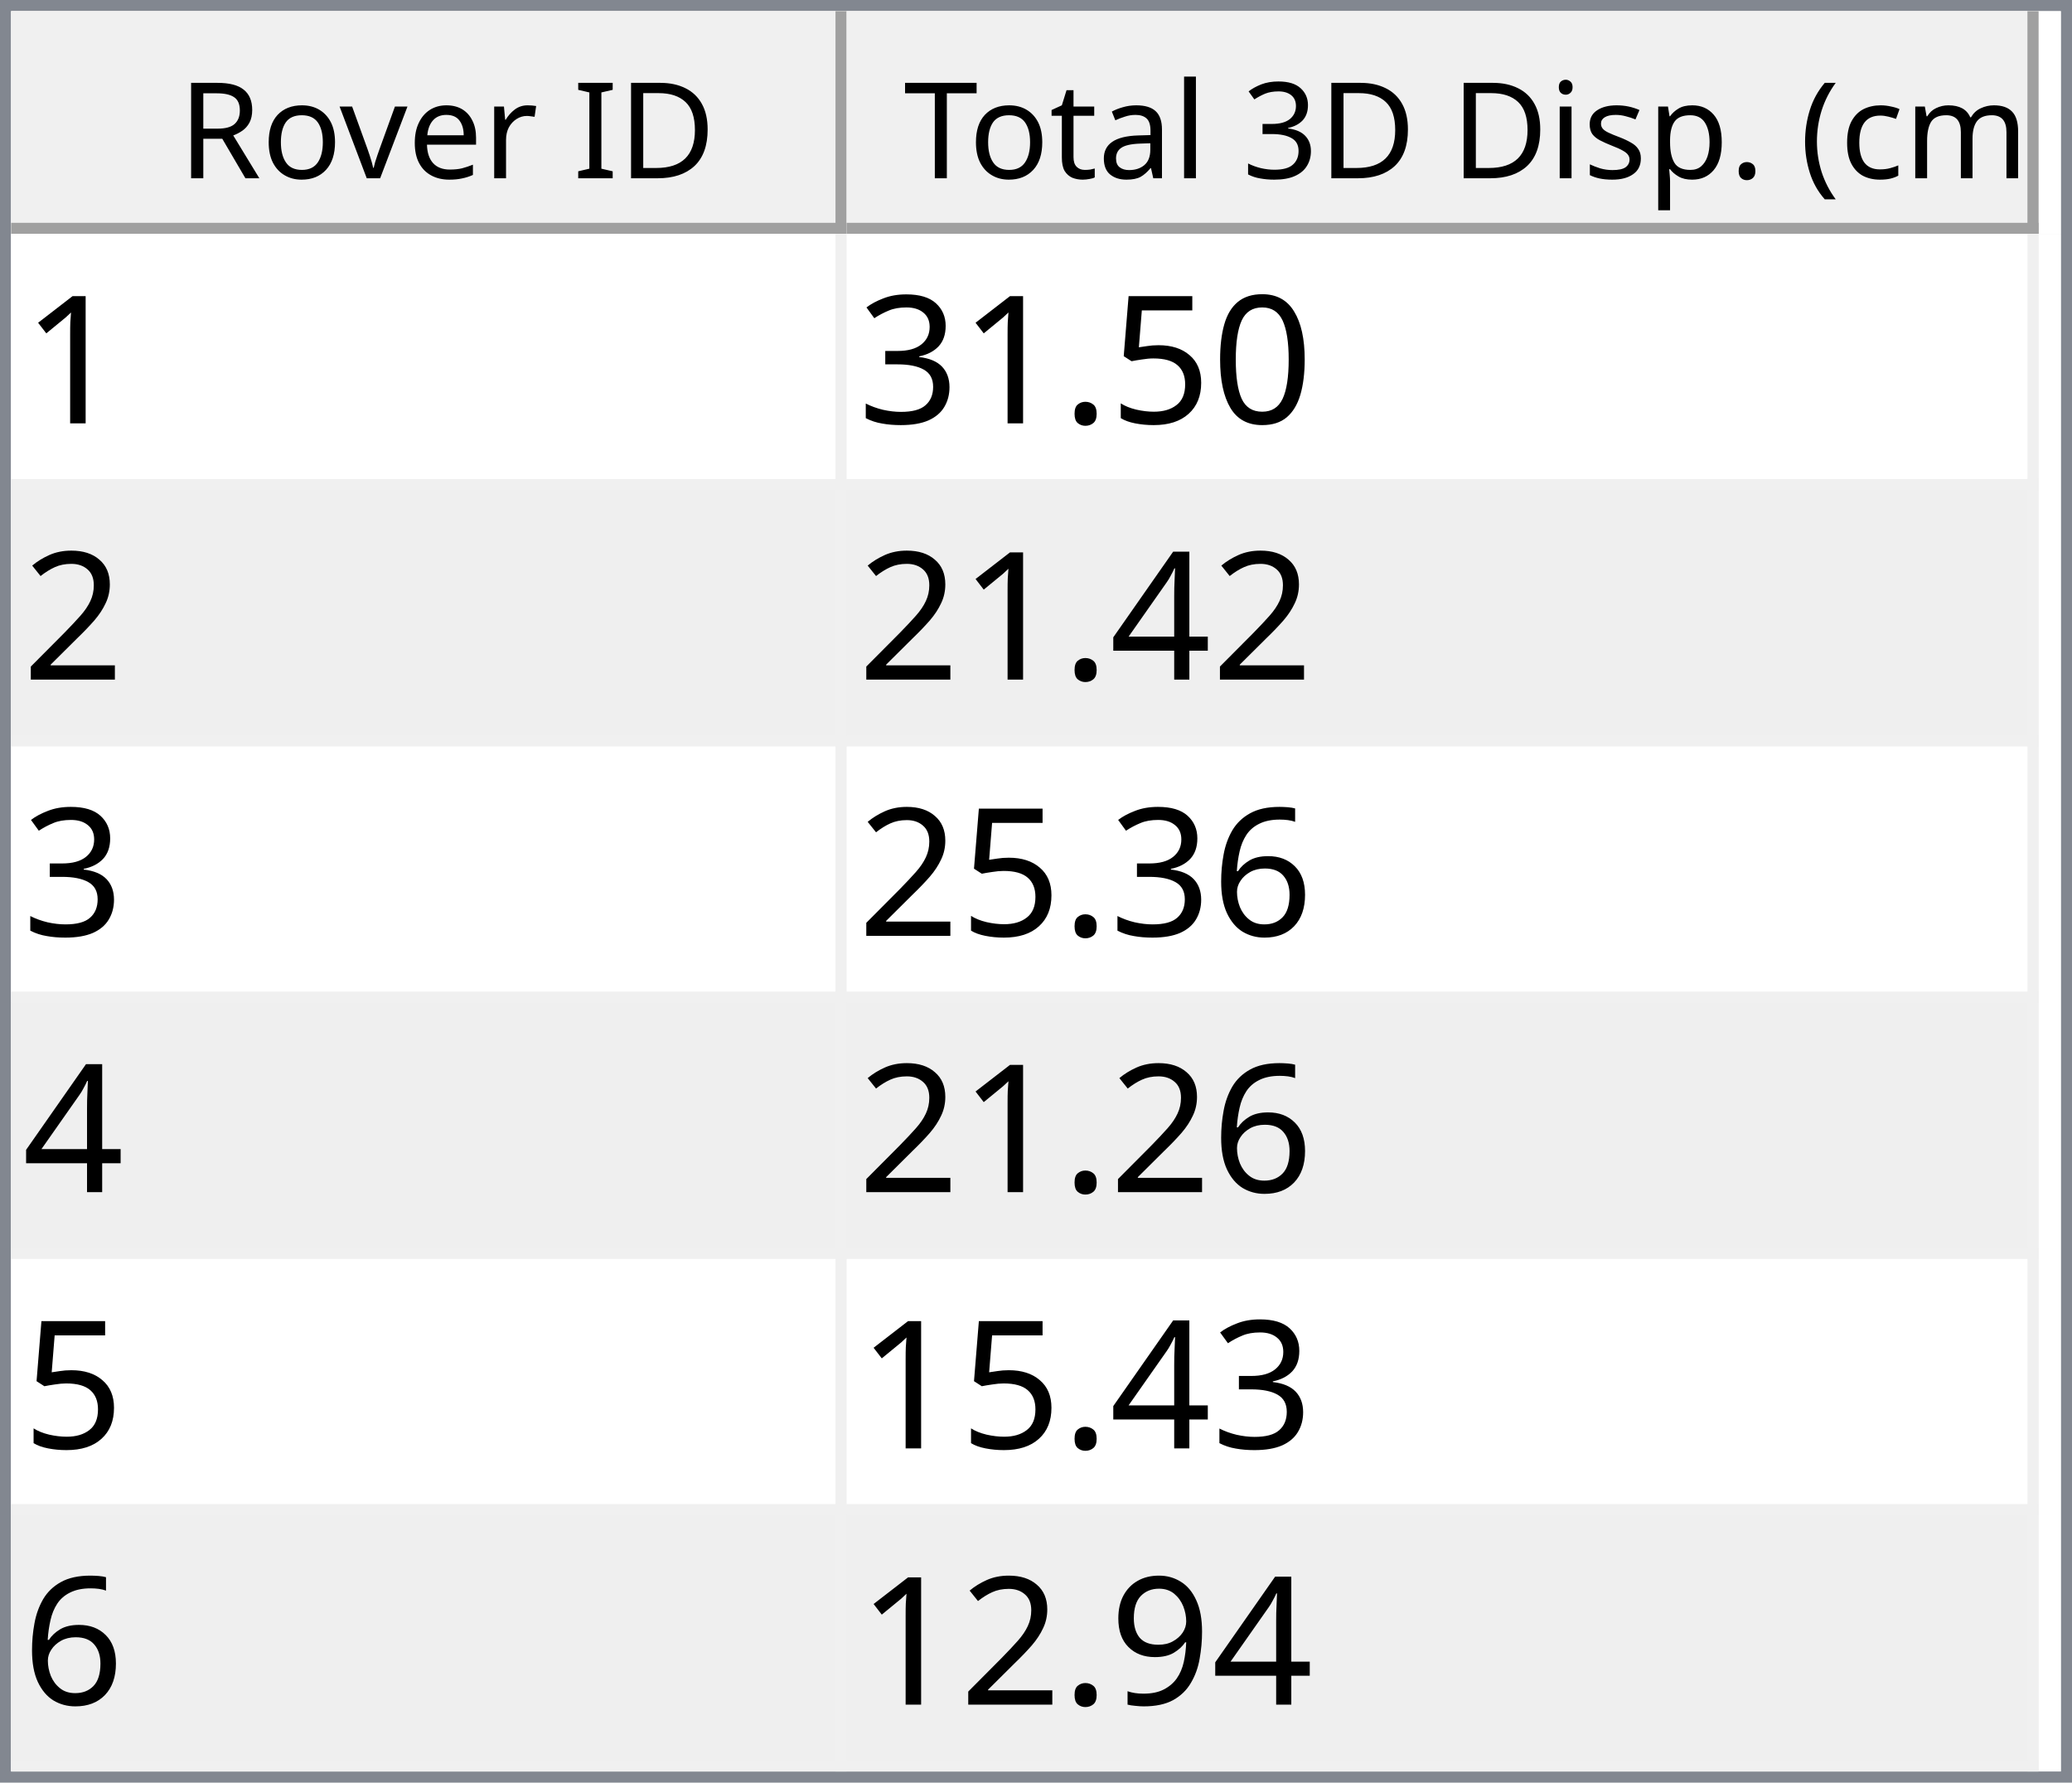
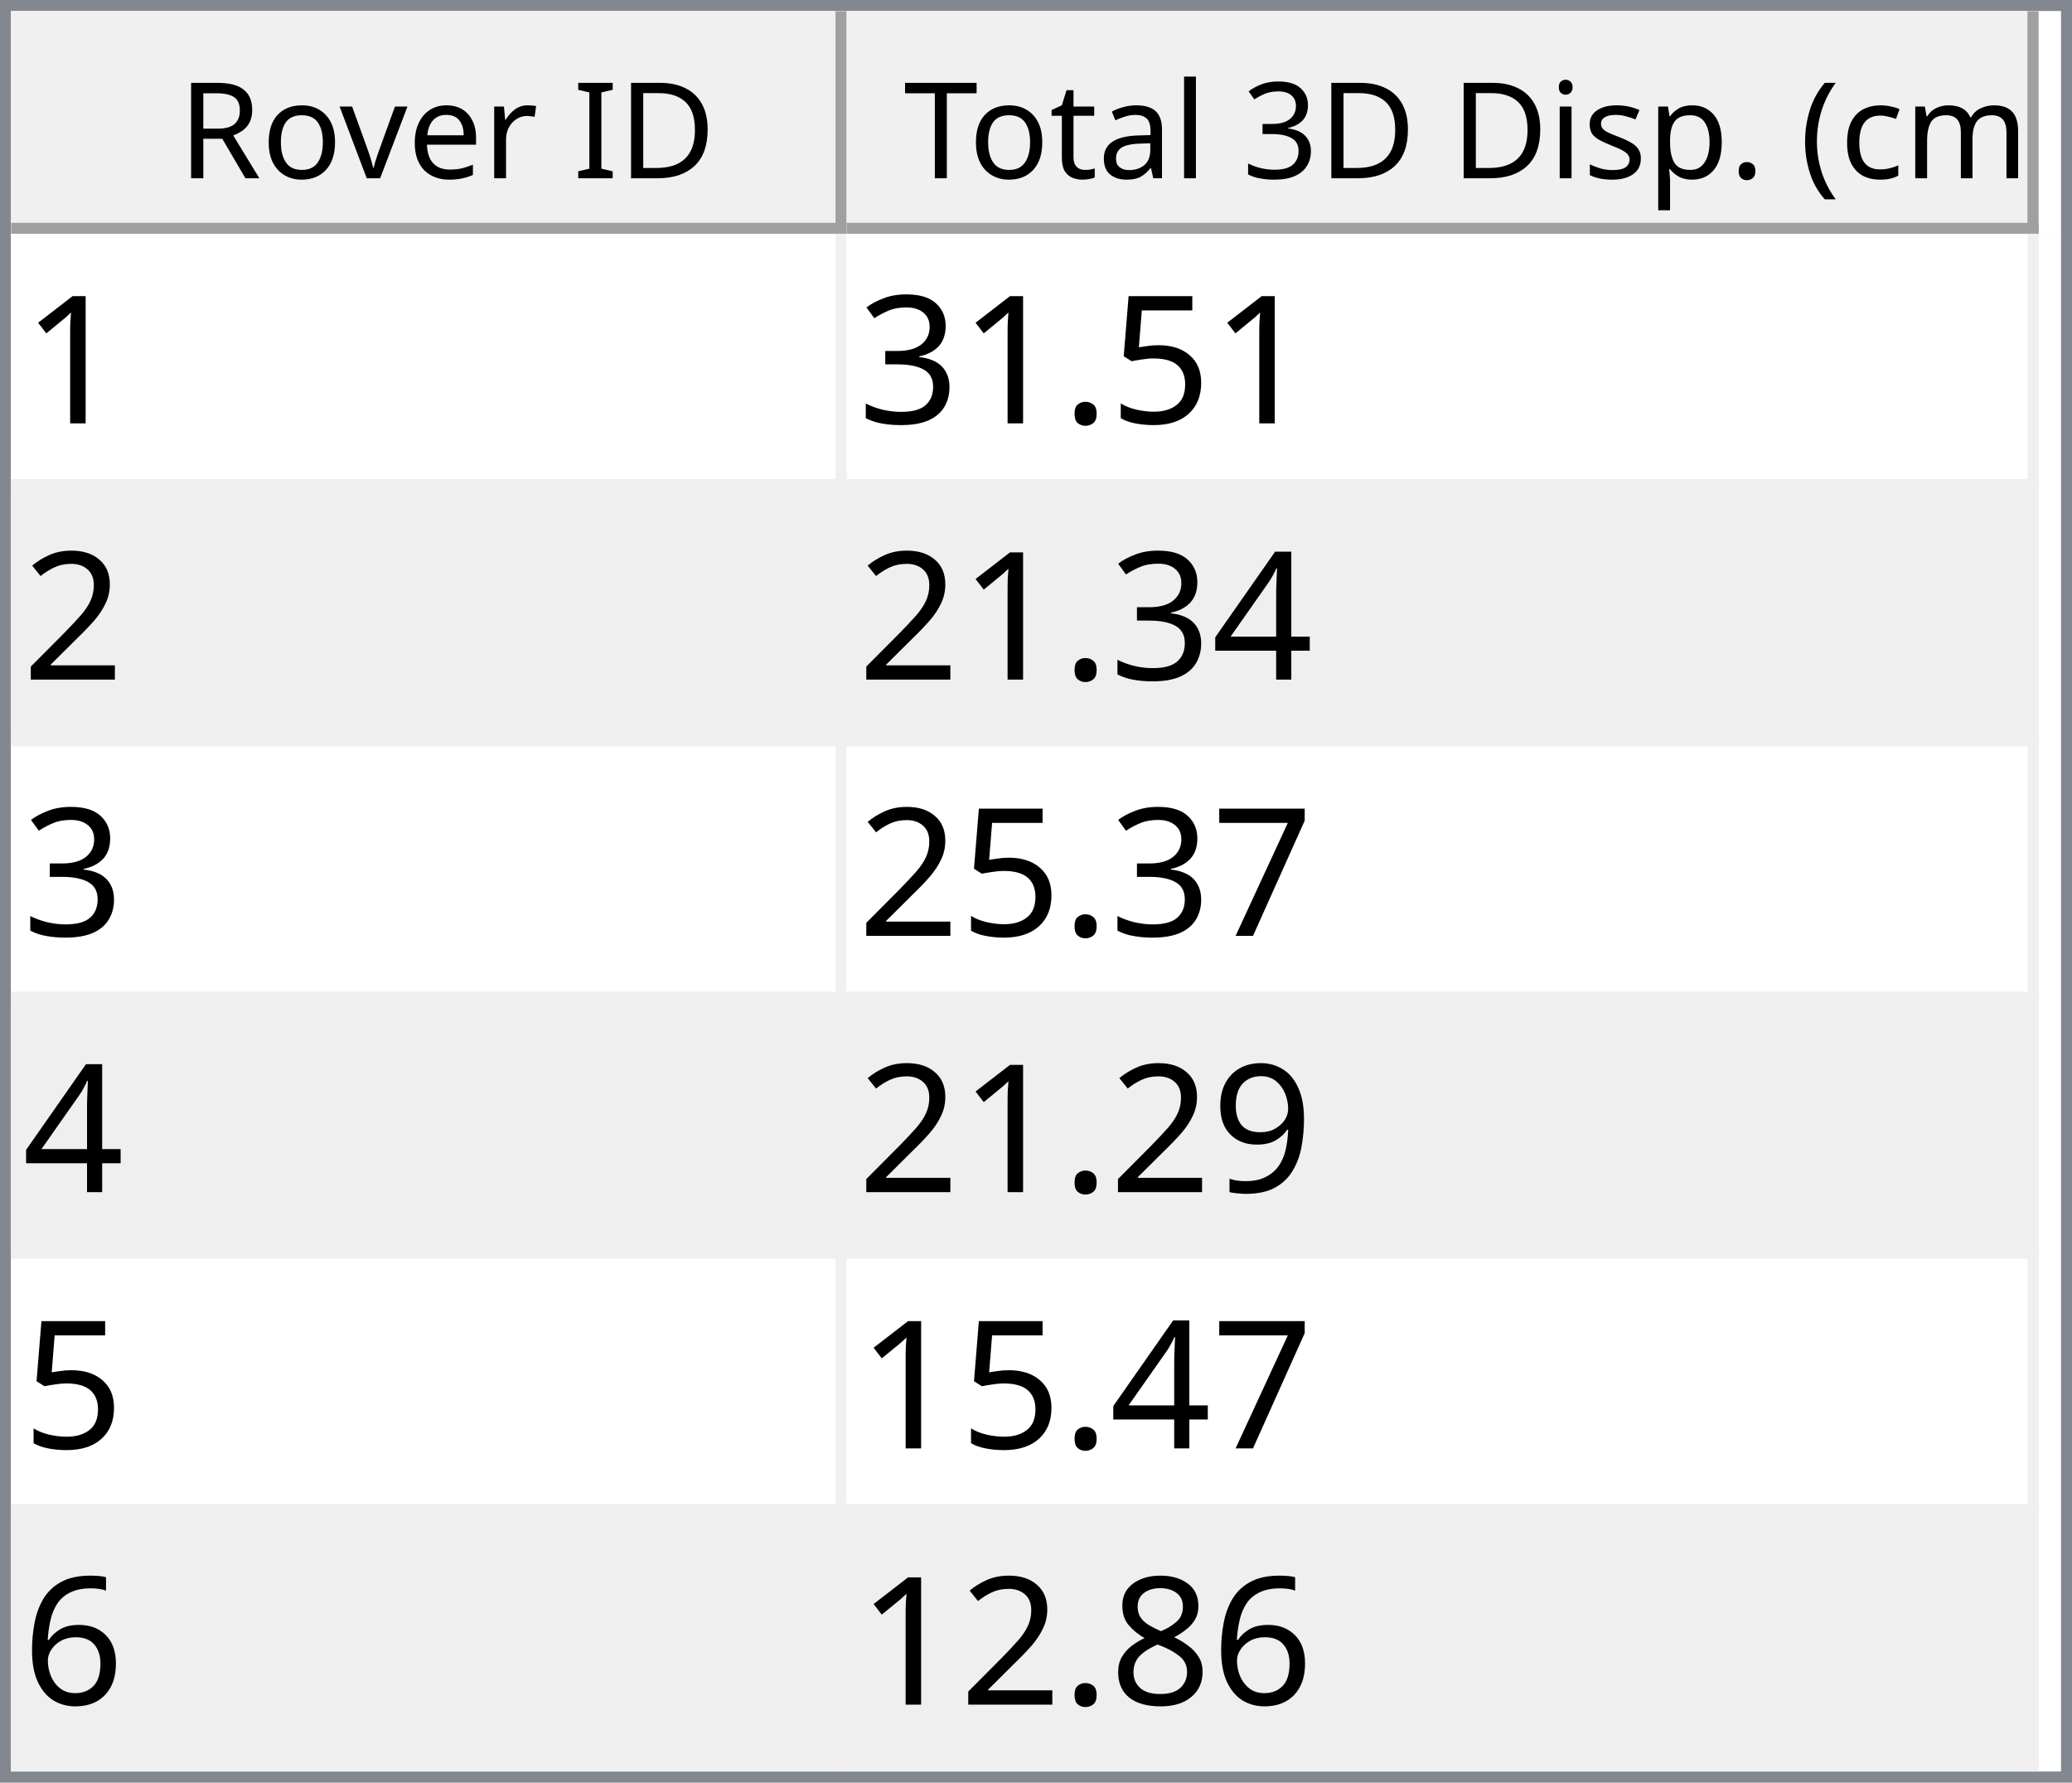
<svg xmlns="http://www.w3.org/2000/svg" style="fill-opacity:1; color-rendering:auto; color-interpolation:auto; text-rendering:auto; stroke:black; stroke-linecap:square; stroke-miterlimit:10; shape-rendering:auto; stroke-opacity:1; fill:black; stroke-dasharray:none; font-weight:normal; stroke-width:1; font-family:'Dialog'; font-style:normal; stroke-linejoin:miter; font-size:12px; stroke-dashoffset:0; image-rendering:auto;" width="186" height="160">
  <defs id="genericDefs" />
  <g>
    <defs id="defs1">
      <clipPath clipPathUnits="userSpaceOnUse" id="clipPath1">
        <path d="M0 0 L186 0 L186 160 L0 160 L0 0 Z" />
      </clipPath>
      <clipPath clipPathUnits="userSpaceOnUse" id="clipPath2">
        <path d="M0 0 L0 160 L186 160 L186 0 Z" />
      </clipPath>
      <clipPath clipPathUnits="userSpaceOnUse" id="clipPath3">
        <path d="M0 0 L0 20 L184 20 L184 0 Z" />
      </clipPath>
      <clipPath clipPathUnits="userSpaceOnUse" id="clipPath4">
        <path d="M0 0 L0 20 L75 20 L75 0 Z" />
      </clipPath>
      <clipPath clipPathUnits="userSpaceOnUse" id="clipPath5">
        <path d="M1 1 L1 19 L74 19 L74 1 Z" />
      </clipPath>
      <clipPath clipPathUnits="userSpaceOnUse" id="clipPath6">
        <path d="M0 0 L0 18 L73 18 L73 0 Z" />
      </clipPath>
      <clipPath clipPathUnits="userSpaceOnUse" id="clipPath7">
        <path d="M-0.5 -0.5 L-0.5 19.5 L74.5 19.5 L74.5 -0.5 Z" />
      </clipPath>
      <clipPath clipPathUnits="userSpaceOnUse" id="clipPath8">
        <path d="M0 0 L0 20 L107 20 L107 0 Z" />
      </clipPath>
      <clipPath clipPathUnits="userSpaceOnUse" id="clipPath9">
        <path d="M1 1 L1 19 L106 19 L106 1 Z" />
      </clipPath>
      <clipPath clipPathUnits="userSpaceOnUse" id="clipPath10">
        <path d="M0 0 L0 18 L105 18 L105 0 Z" />
      </clipPath>
      <clipPath clipPathUnits="userSpaceOnUse" id="clipPath11">
        <path d="M-0.5 -0.5 L-0.5 19.5 L106.5 19.5 L106.5 -0.5 Z" />
      </clipPath>
      <clipPath clipPathUnits="userSpaceOnUse" id="clipPath12">
        <path d="M0 0 L0 138 L184 138 L184 0 Z" />
      </clipPath>
      <clipPath clipPathUnits="userSpaceOnUse" id="clipPath13">
        <path d="M0 0 L0 138 L182 138 L182 0 Z" />
      </clipPath>
      <clipPath clipPathUnits="userSpaceOnUse" id="clipPath14">
        <path d="M-0.5 -0.5 L-0.5 137.5 L181.5 137.5 L181.5 -0.5 Z" />
      </clipPath>
      <clipPath clipPathUnits="userSpaceOnUse" id="clipPath15">
        <path d="M0 0 L0 22 L74 22 L74 0 Z" />
      </clipPath>
      <clipPath clipPathUnits="userSpaceOnUse" id="clipPath16">
        <path d="M0 0 L0 22 L106 22 L106 0 Z" />
      </clipPath>
      <font horiz-adv-x="64.551" id="font1">
        <font-face ascent="107.91" descent="25.098" units-per-em="100" style="font-style:normal; font-family:Segoe UI; font-weight:normal;" />
        <missing-glyph horiz-adv-x="64.551" d="M8.109 0 L8.109 68.266 L56.453 68.266 L56.453 0 L8.109 0 ZM15.328 7.234 L49.219 7.234 L49.219 61.031 L15.328 61.031 L15.328 7.234 Z" />
        <glyph unicode="D" horiz-adv-x="70.117" d="M9.188 0 L9.188 70.016 L28.516 70.016 Q65.531 70.016 65.531 35.891 Q65.531 19.672 55.25 9.836 Q44.969 0 27.734 0 L9.188 0 ZM17.391 62.594 L17.391 7.422 L27.828 7.422 Q41.609 7.422 49.273 14.797 Q56.938 22.172 56.938 35.688 Q56.938 62.594 28.328 62.594 L17.391 62.594 Z" />
        <glyph unicode="I" horiz-adv-x="26.611" d="M17.391 0 L9.188 0 L9.188 70.016 L17.391 70.016 L17.391 0 Z" />
        <glyph unicode=" " horiz-adv-x="27.393" d="" />
        <glyph unicode="r" horiz-adv-x="34.766" d="M34.188 41.891 Q32.078 43.5 28.125 43.5 Q23 43.5 19.555 38.672 Q16.109 33.844 16.109 25.484 L16.109 0 L8.109 0 L8.109 50 L16.109 50 L16.109 39.703 L16.312 39.703 Q18.016 44.969 21.531 47.922 Q25.047 50.875 29.391 50.875 Q32.516 50.875 34.188 50.203 L34.188 41.891 Z" />
        <glyph unicode="e" horiz-adv-x="52.295" d="M48.297 23 L12.984 23 Q13.188 14.656 17.484 10.109 Q21.781 5.562 29.297 5.562 Q37.75 5.562 44.828 11.141 L44.828 3.609 Q38.234 -1.172 27.391 -1.172 Q16.797 -1.172 10.742 5.641 Q4.688 12.453 4.688 24.812 Q4.688 36.469 11.305 43.82 Q17.922 51.172 27.734 51.172 Q37.547 51.172 42.922 44.828 Q48.297 38.484 48.297 27.203 L48.297 23 ZM40.094 29.781 Q40.047 36.719 36.75 40.578 Q33.453 44.438 27.594 44.438 Q21.922 44.438 17.969 40.383 Q14.016 36.328 13.094 29.781 L40.094 29.781 Z" />
        <glyph unicode="v" horiz-adv-x="47.9" d="M47.406 50 L27.484 0 L19.625 0 L0.688 50 L9.469 50 L22.172 13.672 Q23.578 9.672 23.922 6.688 L24.125 6.688 Q24.609 10.453 25.688 13.484 L38.969 50 L47.406 50 Z" />
        <glyph unicode="o" horiz-adv-x="58.594" d="M29 -1.172 Q17.922 -1.172 11.305 5.836 Q4.688 12.844 4.688 24.422 Q4.688 37.016 11.57 44.094 Q18.453 51.172 30.172 51.172 Q41.359 51.172 47.633 44.289 Q53.906 37.406 53.906 25.203 Q53.906 13.234 47.141 6.031 Q40.375 -1.172 29 -1.172 ZM29.594 44.438 Q21.875 44.438 17.383 39.188 Q12.891 33.938 12.891 24.703 Q12.891 15.828 17.43 10.695 Q21.969 5.562 29.594 5.562 Q37.359 5.562 41.531 10.594 Q45.703 15.625 45.703 24.906 Q45.703 34.281 41.531 39.359 Q37.359 44.438 29.594 44.438 Z" />
        <glyph unicode="R" horiz-adv-x="59.814" d="M59.375 0 L49.609 0 L37.891 19.625 Q36.281 22.359 34.766 24.289 Q33.25 26.219 31.664 27.438 Q30.078 28.656 28.25 29.219 Q26.422 29.781 24.125 29.781 L17.391 29.781 L17.391 0 L9.188 0 L9.188 70.016 L30.078 70.016 Q34.672 70.016 38.555 68.867 Q42.438 67.719 45.289 65.375 Q48.141 63.031 49.758 59.547 Q51.375 56.062 51.375 51.375 Q51.375 47.703 50.273 44.656 Q49.172 41.609 47.148 39.211 Q45.125 36.812 42.266 35.133 Q39.406 33.453 35.844 32.516 L35.844 32.328 Q37.594 31.547 38.891 30.547 Q40.188 29.547 41.359 28.18 Q42.531 26.812 43.68 25.078 Q44.828 23.344 46.234 21.047 L59.375 0 ZM17.391 62.594 L17.391 37.203 L28.516 37.203 Q31.594 37.203 34.203 38.133 Q36.812 39.062 38.719 40.797 Q40.625 42.531 41.703 45.047 Q42.781 47.562 42.781 50.688 Q42.781 56.297 39.141 59.445 Q35.5 62.594 28.609 62.594 L17.391 62.594 Z" />
        <glyph unicode=")" horiz-adv-x="30.176" d="M8.297 -15.922 L1.172 -15.922 Q16.406 2.344 16.406 26.812 Q16.406 51.469 1.078 70.016 L8.297 70.016 Q23.531 52.156 23.531 26.703 Q23.531 1.375 8.297 -15.922 Z" />
        <glyph unicode="m" horiz-adv-x="86.133" d="M79.109 0 L71.094 0 L71.094 28.719 Q71.094 37.016 68.531 40.727 Q65.969 44.438 59.906 44.438 Q54.781 44.438 51.195 39.75 Q47.609 35.062 47.609 28.516 L47.609 0 L39.594 0 L39.594 29.688 Q39.594 44.438 28.219 44.438 Q22.953 44.438 19.531 40.016 Q16.109 35.594 16.109 28.516 L16.109 0 L8.109 0 L8.109 50 L16.109 50 L16.109 42.094 L16.312 42.094 Q21.625 51.172 31.844 51.172 Q36.969 51.172 40.773 48.312 Q44.578 45.453 46 40.828 Q51.562 51.172 62.594 51.172 Q79.109 51.172 79.109 30.812 L79.109 0 Z" />
        <glyph unicode="c" horiz-adv-x="46.191" d="M42.188 2.297 Q36.422 -1.172 28.516 -1.172 Q17.828 -1.172 11.258 5.789 Q4.688 12.75 4.688 23.828 Q4.688 36.188 11.766 43.68 Q18.844 51.172 30.672 51.172 Q37.25 51.172 42.281 48.734 L42.281 40.531 Q36.719 44.438 30.375 44.438 Q22.703 44.438 17.797 38.945 Q12.891 33.453 12.891 24.516 Q12.891 15.719 17.508 10.641 Q22.125 5.562 29.891 5.562 Q36.422 5.562 42.188 9.906 L42.188 2.297 Z" />
        <glyph unicode="(" horiz-adv-x="30.176" d="M29.109 -15.922 L21.969 -15.922 Q6.844 1.375 6.844 26.703 Q6.844 52.156 21.969 70.016 L29.203 70.016 Q13.875 51.469 13.875 26.812 Q13.875 2.344 29.109 -15.922 Z" />
        <glyph unicode="." horiz-adv-x="21.68" d="M10.891 -1.078 Q8.641 -1.078 7.055 0.539 Q5.469 2.156 5.469 4.391 Q5.469 6.641 7.055 8.273 Q8.641 9.906 10.891 9.906 Q13.188 9.906 14.797 8.273 Q16.406 6.641 16.406 4.391 Q16.406 2.156 14.797 0.539 Q13.188 -1.078 10.891 -1.078 Z" />
        <glyph unicode="p" horiz-adv-x="58.789" d="M16.312 7.234 L16.109 7.234 L16.109 -23 L8.109 -23 L8.109 50 L16.109 50 L16.109 41.219 L16.312 41.219 Q22.219 51.172 33.594 51.172 Q43.266 51.172 48.688 44.461 Q54.109 37.75 54.109 26.469 Q54.109 13.922 48 6.375 Q41.891 -1.172 31.297 -1.172 Q21.578 -1.172 16.312 7.234 ZM16.109 27.391 L16.109 20.406 Q16.109 14.203 20.141 9.883 Q24.172 5.562 30.375 5.562 Q37.641 5.562 41.773 11.133 Q45.906 16.703 45.906 26.609 Q45.906 34.969 42.047 39.703 Q38.188 44.438 31.594 44.438 Q24.609 44.438 20.359 39.578 Q16.109 34.719 16.109 27.391 Z" />
        <glyph unicode="s" horiz-adv-x="42.432" d="M5.078 1.812 L5.078 10.406 Q11.625 5.562 19.484 5.562 Q30.031 5.562 30.031 12.594 Q30.031 14.594 29.125 15.992 Q28.219 17.391 26.68 18.461 Q25.141 19.531 23.07 20.383 Q21 21.234 18.609 22.172 Q15.281 23.484 12.766 24.828 Q10.25 26.172 8.57 27.859 Q6.891 29.547 6.031 31.695 Q5.172 33.844 5.172 36.719 Q5.172 40.234 6.789 42.945 Q8.406 45.656 11.086 47.484 Q13.766 49.312 17.211 50.242 Q20.656 51.172 24.312 51.172 Q30.812 51.172 35.938 48.922 L35.938 40.828 Q30.422 44.438 23.25 44.438 Q21 44.438 19.195 43.922 Q17.391 43.406 16.094 42.477 Q14.797 41.547 14.086 40.258 Q13.375 38.969 13.375 37.406 Q13.375 35.453 14.086 34.133 Q14.797 32.812 16.164 31.789 Q17.531 30.766 19.484 29.938 Q21.438 29.109 23.922 28.125 Q27.25 26.859 29.883 25.516 Q32.516 24.172 34.375 22.484 Q36.234 20.797 37.234 18.602 Q38.234 16.406 38.234 13.375 Q38.234 9.672 36.602 6.938 Q34.969 4.203 32.234 2.398 Q29.5 0.594 25.93 -0.289 Q22.359 -1.172 18.453 -1.172 Q10.75 -1.172 5.078 1.812 Z" />
        <glyph unicode="i" horiz-adv-x="24.219" d="M12.203 62.703 Q10.062 62.703 8.547 64.164 Q7.031 65.625 7.031 67.875 Q7.031 70.125 8.547 71.609 Q10.062 73.094 12.203 73.094 Q14.406 73.094 15.945 71.609 Q17.484 70.125 17.484 67.875 Q17.484 65.719 15.945 64.211 Q14.406 62.703 12.203 62.703 ZM16.109 0 L8.109 0 L8.109 50 L16.109 50 L16.109 0 Z" />
        <glyph unicode="3" horiz-adv-x="53.906" d="M46.531 19.828 Q46.531 15.094 44.75 11.211 Q42.969 7.328 39.719 4.57 Q36.469 1.812 31.93 0.297 Q27.391 -1.219 21.922 -1.219 Q11.922 -1.219 6 2.594 L6 11.188 Q13.094 5.609 22.219 5.609 Q25.875 5.609 28.828 6.539 Q31.781 7.469 33.906 9.227 Q36.031 10.984 37.18 13.477 Q38.328 15.969 38.328 19.094 Q38.328 32.812 18.797 32.812 L12.984 32.812 L12.984 39.594 L18.5 39.594 Q35.797 39.594 35.797 52.484 Q35.797 64.406 22.609 64.406 Q15.188 64.406 8.688 59.422 L8.688 67.188 Q15.375 71.188 24.609 71.188 Q29 71.188 32.57 69.969 Q36.141 68.75 38.68 66.555 Q41.219 64.359 42.609 61.281 Q44 58.203 44 54.5 Q44 40.672 30.031 36.719 L30.031 36.531 Q33.594 36.141 36.625 34.797 Q39.656 33.453 41.852 31.305 Q44.047 29.156 45.289 26.25 Q46.531 23.344 46.531 19.828 Z" />
        <glyph unicode="l" horiz-adv-x="24.219" d="M16.109 0 L8.109 0 L8.109 74.031 L16.109 74.031 L16.109 0 Z" />
        <glyph unicode="a" horiz-adv-x="50.879" d="M43.891 0 L35.891 0 L35.891 7.812 L35.688 7.812 Q30.469 -1.172 20.312 -1.172 Q12.844 -1.172 8.617 2.781 Q4.391 6.734 4.391 13.281 Q4.391 27.297 20.906 29.594 L35.891 31.688 Q35.891 44.438 25.594 44.438 Q16.547 44.438 9.281 38.281 L9.281 46.484 Q16.656 51.172 26.266 51.172 Q43.891 51.172 43.891 32.516 L43.891 0 ZM35.891 25.297 L23.828 23.641 Q18.266 22.859 15.43 20.875 Q12.594 18.891 12.594 13.875 Q12.594 10.203 15.211 7.883 Q17.828 5.562 22.172 5.562 Q28.125 5.562 32.008 9.742 Q35.891 13.922 35.891 20.312 L35.891 25.297 Z" />
        <glyph unicode="t" horiz-adv-x="33.887" d="M31.297 0.484 Q28.469 -1.078 23.828 -1.078 Q10.688 -1.078 10.688 13.578 L10.688 43.172 L2.094 43.172 L2.094 50 L10.688 50 L10.688 62.203 L18.703 64.797 L18.703 50 L31.297 50 L31.297 43.172 L18.703 43.172 L18.703 14.984 Q18.703 9.969 20.414 7.82 Q22.125 5.672 26.078 5.672 Q29.109 5.672 31.297 7.328 L31.297 0.484 Z" />
        <glyph unicode="T" horiz-adv-x="52.393" d="M50.594 62.594 L30.375 62.594 L30.375 0 L22.172 0 L22.172 62.594 L2 62.594 L2 70.016 L50.594 70.016 L50.594 62.594 Z" />
      </font>
      <font horiz-adv-x="75.0" id="font2">
        <font-face ascent="100.537" descent="21.973" units-per-em="100" style="font-style:normal; font-family:sans-serif; font-weight:normal;" />
        <missing-glyph horiz-adv-x="75.0" d="M12.5 0 L12.5 62.5 L62.5 62.5 L62.5 0 L12.5 0 ZM14.062 1.562 L60.938 1.562 L60.938 60.938 L14.062 60.938 L14.062 1.562 Z" />
        <glyph unicode="1" horiz-adv-x="55.615" d="M37.25 0 L28.469 0 L28.469 56 Q25.297 52.984 20.141 49.953 Q14.984 46.922 10.891 45.406 L10.891 53.906 Q18.266 57.375 23.781 62.305 Q29.297 67.234 31.594 71.875 L37.25 71.875 L37.25 0 Z" />
-         <glyph unicode="0" horiz-adv-x="55.615" d="M4.156 35.297 Q4.156 48 6.766 55.742 Q9.375 63.484 14.523 67.68 Q19.672 71.875 27.484 71.875 Q33.25 71.875 37.594 69.555 Q41.938 67.234 44.773 62.867 Q47.609 58.5 49.219 52.227 Q50.828 45.953 50.828 35.297 Q50.828 22.703 48.242 14.969 Q45.656 7.234 40.508 3.008 Q35.359 -1.219 27.484 -1.219 Q17.141 -1.219 11.234 6.203 Q4.156 15.141 4.156 35.297 ZM13.188 35.297 Q13.188 17.672 17.312 11.836 Q21.438 6 27.484 6 Q33.547 6 37.672 11.859 Q41.797 17.719 41.797 35.297 Q41.797 52.984 37.672 58.789 Q33.547 64.594 27.391 64.594 Q21.344 64.594 17.719 59.469 Q13.188 52.938 13.188 35.297 Z" />
        <glyph unicode="5" horiz-adv-x="55.615" d="M4.156 18.75 L13.375 19.531 Q14.406 12.797 18.141 9.398 Q21.875 6 27.156 6 Q33.5 6 37.891 10.789 Q42.281 15.578 42.281 23.484 Q42.281 31 38.062 35.352 Q33.844 39.703 27 39.703 Q22.75 39.703 19.336 37.773 Q15.922 35.844 13.969 32.766 L5.719 33.844 L12.641 70.609 L48.25 70.609 L48.25 62.203 L19.672 62.203 L15.828 42.969 Q22.266 47.469 29.344 47.469 Q38.719 47.469 45.164 40.969 Q51.609 34.469 51.609 24.266 Q51.609 14.547 45.953 7.469 Q39.062 -1.219 27.156 -1.219 Q17.391 -1.219 11.211 4.25 Q5.031 9.719 4.156 18.75 Z" />
        <glyph unicode="." horiz-adv-x="27.783" d="M9.078 0 L9.078 10.016 L19.094 10.016 L19.094 0 L9.078 0 Z" />
        <glyph unicode="3" horiz-adv-x="55.615" d="M4.203 18.891 L12.984 20.062 Q14.5 12.594 18.141 9.297 Q21.781 6 27 6 Q33.203 6 37.477 10.297 Q41.75 14.594 41.75 20.953 Q41.75 27 37.797 30.93 Q33.844 34.859 27.734 34.859 Q25.25 34.859 21.531 33.891 L22.516 41.609 Q23.391 41.5 23.922 41.5 Q29.547 41.5 34.039 44.43 Q38.531 47.359 38.531 53.469 Q38.531 58.297 35.258 61.477 Q31.984 64.656 26.812 64.656 Q21.688 64.656 18.266 61.43 Q14.844 58.203 13.875 51.766 L5.078 53.328 Q6.688 62.156 12.398 67.016 Q18.109 71.875 26.609 71.875 Q32.469 71.875 37.398 69.359 Q42.328 66.844 44.945 62.5 Q47.562 58.156 47.562 53.266 Q47.562 48.641 45.07 44.828 Q42.578 41.016 37.703 38.766 Q44.047 37.312 47.562 32.695 Q51.078 28.078 51.078 21.141 Q51.078 11.766 44.242 5.25 Q37.406 -1.266 26.953 -1.266 Q17.531 -1.266 11.305 4.352 Q5.078 9.969 4.203 18.891 Z" />
        <glyph unicode="2" horiz-adv-x="55.615" d="M50.344 8.453 L50.344 0 L3.031 0 Q2.938 3.172 4.047 6.109 Q5.859 10.938 9.836 15.625 Q13.812 20.312 21.344 26.469 Q33.016 36.031 37.117 41.625 Q41.219 47.219 41.219 52.203 Q41.219 57.422 37.477 61.008 Q33.734 64.594 27.734 64.594 Q21.391 64.594 17.578 60.789 Q13.766 56.984 13.719 50.25 L4.688 51.172 Q5.609 61.281 11.664 66.578 Q17.719 71.875 27.938 71.875 Q38.234 71.875 44.242 66.164 Q50.25 60.453 50.25 52 Q50.25 47.703 48.492 43.555 Q46.734 39.406 42.656 34.812 Q38.578 30.219 29.109 22.219 Q21.188 15.578 18.945 13.211 Q16.703 10.844 15.234 8.453 L50.344 8.453 Z" />
        <glyph unicode="4" horiz-adv-x="55.615" d="M32.328 0 L32.328 17.141 L1.266 17.141 L1.266 25.203 L33.938 71.578 L41.109 71.578 L41.109 25.203 L50.781 25.203 L50.781 17.141 L41.109 17.141 L41.109 0 L32.328 0 ZM32.328 25.203 L32.328 57.469 L9.906 25.203 L32.328 25.203 Z" />
+         <glyph unicode="7" horiz-adv-x="55.615" d="M4.734 62.203 L4.734 70.656 L51.078 70.656 L51.078 63.812 Q44.234 56.547 37.523 44.484 Q30.812 32.422 27.156 19.672 Q24.516 10.688 23.781 0 L14.75 0 Q14.891 8.453 18.062 20.414 Q21.234 32.375 27.172 43.484 Q33.109 54.594 39.797 62.203 L4.734 62.203 Z" />
+         <glyph unicode="9" horiz-adv-x="55.615" d="M5.469 16.547 L13.922 17.328 Q14.984 11.375 18.016 8.688 Q21.047 6 25.781 6 Q29.828 6 32.883 7.859 Q35.938 9.719 37.891 12.82 Q39.844 15.922 41.164 21.195 Q42.484 26.469 42.484 31.938 Q42.484 32.516 42.438 33.688 Q39.797 29.5 35.234 26.883 Q30.672 24.266 25.344 24.266 Q16.453 24.266 10.305 30.711 Q4.156 37.156 4.156 47.703 Q4.156 58.594 10.578 65.234 Q17 71.875 26.656 71.875 Q33.641 71.875 39.43 68.117 Q45.219 64.359 48.219 57.398 Q51.219 50.438 51.219 37.25 Q51.219 23.531 48.242 15.406 Q45.266 7.281 39.383 3.031 Q33.5 -1.219 25.594 -1.219 Q17.188 -1.219 11.867 3.445 Q6.547 8.109 5.469 16.547 ZM41.453 48.141 Q41.453 55.719 37.43 60.156 Q33.406 64.594 27.734 64.594 Q21.875 64.594 17.531 59.812 Q13.188 55.031 13.188 47.406 Q13.188 40.578 17.312 36.305 Q21.438 32.031 27.484 32.031 Q33.594 32.031 37.523 36.305 Q41.453 40.578 41.453 48.141 Z" />
        <glyph unicode="6" horiz-adv-x="55.615" d="M49.75 54.047 L41.016 53.375 Q39.844 58.547 37.703 60.891 Q34.125 64.656 28.906 64.656 Q24.703 64.656 21.531 62.312 Q17.391 59.281 14.992 53.469 Q12.594 47.656 12.5 36.922 Q15.672 41.75 20.266 44.094 Q24.859 46.438 29.891 46.438 Q38.672 46.438 44.852 39.969 Q51.031 33.5 51.031 23.25 Q51.031 16.5 48.125 10.719 Q45.219 4.938 40.141 1.859 Q35.062 -1.219 28.609 -1.219 Q17.625 -1.219 10.695 6.859 Q3.766 14.938 3.766 33.5 Q3.766 54.25 11.422 63.672 Q18.109 71.875 29.438 71.875 Q37.891 71.875 43.289 67.141 Q48.688 62.406 49.75 54.047 ZM13.875 23.188 Q13.875 18.656 15.797 14.508 Q17.719 10.359 21.188 8.18 Q24.656 6 28.469 6 Q34.031 6 38.039 10.492 Q42.047 14.984 42.047 22.703 Q42.047 30.125 38.086 34.398 Q34.125 38.672 28.125 38.672 Q22.172 38.672 18.023 34.398 Q13.875 30.125 13.875 23.188 Z" />
-         <glyph unicode="9" horiz-adv-x="55.615" d="M5.469 16.547 L13.922 17.328 Q14.984 11.375 18.016 8.688 Q21.047 6 25.781 6 Q29.828 6 32.883 7.859 Q35.938 9.719 37.891 12.82 Q39.844 15.922 41.164 21.195 Q42.484 26.469 42.484 31.938 Q42.484 32.516 42.438 33.688 Q39.797 29.5 35.234 26.883 Q30.672 24.266 25.344 24.266 Q16.453 24.266 10.305 30.711 Q4.156 37.156 4.156 47.703 Q4.156 58.594 10.578 65.234 Q17 71.875 26.656 71.875 Q33.641 71.875 39.43 68.117 Q45.219 64.359 48.219 57.398 Q51.219 50.438 51.219 37.25 Q51.219 23.531 48.242 15.406 Q45.266 7.281 39.383 3.031 Q33.5 -1.219 25.594 -1.219 Q17.188 -1.219 11.867 3.445 Q6.547 8.109 5.469 16.547 ZM41.453 48.141 Q41.453 55.719 37.43 60.156 Q33.406 64.594 27.734 64.594 Q21.875 64.594 17.531 59.812 Q13.188 55.031 13.188 47.406 Q13.188 40.578 17.312 36.305 Q21.438 32.031 27.484 32.031 Q33.594 32.031 37.523 36.305 Q41.453 40.578 41.453 48.141 Z" />
+         <glyph unicode="8" horiz-adv-x="55.615" d="M17.672 38.812 Q12.203 40.828 9.57 44.539 Q6.938 48.25 6.938 53.422 Q6.938 61.234 12.555 66.555 Q18.172 71.875 27.484 71.875 Q36.859 71.875 42.578 66.43 Q48.297 60.984 48.297 53.172 Q48.297 48.188 45.68 44.508 Q43.062 40.828 37.75 38.812 Q44.344 36.672 47.781 31.883 Q51.219 27.094 51.219 20.453 Q51.219 11.281 44.727 5.031 Q38.234 -1.219 27.641 -1.219 Q17.047 -1.219 10.547 5.055 Q4.047 11.328 4.047 20.703 Q4.047 27.688 7.594 32.398 Q11.141 37.109 17.672 38.812 ZM15.922 53.719 Q15.922 48.641 19.195 45.414 Q22.469 42.188 27.688 42.188 Q32.766 42.188 36.016 45.383 Q39.266 48.578 39.266 53.219 Q39.266 58.062 35.914 61.359 Q32.562 64.656 27.594 64.656 Q22.562 64.656 19.242 61.43 Q15.922 58.203 15.922 53.719 ZM13.094 20.656 Q13.094 16.891 14.875 13.375 Q16.656 9.859 20.172 7.93 Q23.688 6 27.734 6 Q34.031 6 38.133 10.055 Q42.234 14.109 42.234 20.359 Q42.234 26.703 38.016 30.859 Q33.797 35.016 27.438 35.016 Q21.234 35.016 17.164 30.914 Q13.094 26.812 13.094 20.656 Z" />
      </font>
    </defs>
    <g style="fill:white; stroke:white;">
      <rect x="0" y="0" width="186" style="clip-path:url(#clipPath1); stroke:none;" height="160" />
    </g>
    <g style="fill:white; text-rendering:optimizeSpeed; color-rendering:optimizeSpeed; image-rendering:optimizeSpeed; shape-rendering:crispEdges; stroke:white; color-interpolation:sRGB;">
      <rect x="0" width="186" height="160" y="0" style="stroke:none;" />
      <path style="stroke:none;" d="M0 160 L186 160 L186 0 L0 0 Z" />
    </g>
    <g style="fill:rgb(240,240,240); font-family:'Segoe UI'; stroke:rgb(240,240,240);">
      <rect x="0" y="0" width="186" style="clip-path:url(#clipPath2); stroke:none;" height="160" />
    </g>
    <g style="fill:rgb(130,135,144); font-family:'Segoe UI'; stroke:rgb(130,135,144);">
      <path d="M0 0 L186 0 L186 160 L0 160 L0 0 ZM1 1 L185 1 L185 159 L1 159 L1 1 Z" style="fill-rule:evenodd; clip-path:url(#clipPath2); stroke:none;" />
    </g>
    <g style="fill:white; font-family:'Segoe UI'; stroke:white;" transform="translate(1,1)">
      <rect x="0" y="0" width="184" style="clip-path:url(#clipPath3); stroke:none;" height="20" />
    </g>
    <g style="fill:rgb(240,240,240); font-family:'Segoe UI'; stroke:rgb(240,240,240);" transform="translate(1,1)">
      <rect x="0" y="0" width="75" style="clip-path:url(#clipPath4); stroke:none;" height="20" />
    </g>
    <g style="font-family:'Segoe UI';" transform="translate(2,2)">
      <text x="14" xml:space="preserve" y="14" style="clip-path:url(#clipPath6); stroke:none;">Rover ID</text>
    </g>
    <g style="fill:rgb(160,160,160); font-family:'Segoe UI'; stroke:rgb(160,160,160); stroke-linejoin:bevel;" transform="translate(1.5,1.5)">
      <line x1="74" x2="74" y1="0" style="fill:none; clip-path:url(#clipPath7);" y2="19" />
    </g>
    <g style="fill:rgb(160,160,160); font-family:'Segoe UI'; stroke:rgb(160,160,160); stroke-linejoin:bevel;" transform="matrix(1,0,0,1,1,1) translate(0.5,0.5)">
      <line x1="0" x2="74" y1="19" style="fill:none; clip-path:url(#clipPath7);" y2="19" />
    </g>
    <g style="fill:rgb(240,240,240); font-family:'Segoe UI'; stroke:rgb(240,240,240);" transform="translate(76,1)">
      <rect x="0" y="0" width="107" style="clip-path:url(#clipPath8); stroke:none;" height="20" />
    </g>
    <g style="font-family:'Segoe UI';" transform="translate(77,2)">
      <text x="1" xml:space="preserve" y="14" style="clip-path:url(#clipPath10); stroke:none;"> Total 3D Disp. (cm)</text>
    </g>
    <g style="fill:rgb(160,160,160); font-family:'Segoe UI'; stroke:rgb(160,160,160); stroke-linejoin:bevel;" transform="translate(76.5,1.5)">
      <line x1="106" x2="106" y1="0" style="fill:none; clip-path:url(#clipPath11);" y2="19" />
    </g>
    <g style="fill:rgb(160,160,160); font-family:'Segoe UI'; stroke:rgb(160,160,160); stroke-linejoin:bevel;" transform="matrix(1,0,0,1,76,1) translate(0.5,0.5)">
      <line x1="0" x2="106" y1="19" style="fill:none; clip-path:url(#clipPath11);" y2="19" />
    </g>
    <g style="fill:white; font-family:'Segoe UI'; stroke:white;" transform="translate(1,21)">
      <rect x="0" y="0" width="184" style="clip-path:url(#clipPath12); stroke:none;" height="138" />
    </g>
    <g style="fill:rgb(240,240,240); font-size:16px; font-family:sans-serif; stroke:rgb(240,240,240);" transform="translate(1,21)">
      <rect x="0" y="0" width="182" style="clip-path:url(#clipPath13); stroke:none;" height="138" />
      <line transform="translate(0.5,0.5)" x1="0" x2="181" y1="22" style="clip-path:url(#clipPath14); fill:none; stroke-linejoin:bevel;" y2="22" />
    </g>
    <g transform="matrix(1,0,0,1,1,21) translate(0.5,0.5)" style="fill:rgb(240,240,240); font-size:16px; font-family:sans-serif; stroke:rgb(240,240,240); stroke-linejoin:bevel;">
      <line x1="0" x2="181" y1="45" style="fill:none; clip-path:url(#clipPath14);" y2="45" />
    </g>
    <g transform="matrix(1,0,0,1,1,21) translate(0.5,0.5)" style="fill:rgb(240,240,240); font-size:16px; font-family:sans-serif; stroke:rgb(240,240,240); stroke-linejoin:bevel;">
      <line x1="0" x2="181" y1="68" style="fill:none; clip-path:url(#clipPath14);" y2="68" />
    </g>
    <g transform="matrix(1,0,0,1,1,21) translate(0.5,0.5)" style="fill:rgb(240,240,240); font-size:16px; font-family:sans-serif; stroke:rgb(240,240,240); stroke-linejoin:bevel;">
      <line x1="0" x2="181" y1="91" style="fill:none; clip-path:url(#clipPath14);" y2="91" />
    </g>
    <g transform="matrix(1,0,0,1,1,21) translate(0.5,0.5)" style="fill:rgb(240,240,240); font-size:16px; font-family:sans-serif; stroke:rgb(240,240,240); stroke-linejoin:bevel;">
      <line x1="0" x2="181" y1="114" style="fill:none; clip-path:url(#clipPath14);" y2="114" />
    </g>
    <g transform="matrix(1,0,0,1,1,21) translate(0.5,0.5)" style="fill:rgb(240,240,240); font-size:16px; font-family:sans-serif; stroke:rgb(240,240,240); stroke-linejoin:bevel;">
      <line x1="0" x2="181" y1="137" style="fill:none; clip-path:url(#clipPath14);" y2="137" />
    </g>
    <g transform="matrix(1,0,0,1,1,21) translate(0.5,0.5)" style="fill:rgb(240,240,240); font-size:16px; font-family:sans-serif; stroke:rgb(240,240,240); stroke-linejoin:bevel;">
      <line x1="74" x2="74" y1="0" style="fill:none; clip-path:url(#clipPath14);" y2="137" />
    </g>
    <g transform="matrix(1,0,0,1,1,21) translate(0.5,0.5)" style="fill:rgb(240,240,240); font-size:16px; font-family:sans-serif; stroke:rgb(240,240,240); stroke-linejoin:bevel;">
      <line x1="181" x2="181" y1="0" style="fill:none; clip-path:url(#clipPath14);" y2="137" />
    </g>
    <g style="fill:white; font-size:16px; font-family:sans-serif; stroke:white;" transform="matrix(1,0,0,1,1,21)">
      <rect x="0" y="0" width="74" style="clip-path:url(#clipPath15); stroke:none;" height="22" />
      <text x="1" y="17" style="fill:black; clip-path:url(#clipPath15); stroke:none;" xml:space="preserve">1</text>
    </g>
    <g style="fill:white; font-size:16px; font-family:sans-serif; stroke:white;" transform="matrix(1,0,0,1,1,21) translate(75,0)">
      <rect x="0" y="0" width="106" style="clip-path:url(#clipPath16); stroke:none;" height="22" />
-       <text x="1" y="17" style="fill:black; clip-path:url(#clipPath16); stroke:none;" xml:space="preserve">31.50</text>
+       <text x="1" y="17" style="fill:black; clip-path:url(#clipPath16); stroke:none;" xml:space="preserve">31.51</text>
    </g>
    <g style="fill:rgb(239,239,239); font-size:16px; font-family:sans-serif; stroke:rgb(239,239,239);" transform="matrix(1,0,0,1,1,21) translate(0,23)">
      <rect x="0" y="0" width="74" style="clip-path:url(#clipPath15); stroke:none;" height="22" />
      <text x="1" y="17" style="fill:black; clip-path:url(#clipPath15); stroke:none;" xml:space="preserve">2</text>
    </g>
    <g style="fill:rgb(239,239,239); font-size:16px; font-family:sans-serif; stroke:rgb(239,239,239);" transform="matrix(1,0,0,1,1,21) translate(75,23)">
      <rect x="0" y="0" width="106" style="clip-path:url(#clipPath16); stroke:none;" height="22" />
-       <text x="1" y="17" style="fill:black; clip-path:url(#clipPath16); stroke:none;" xml:space="preserve">21.42</text>
+       <text x="1" y="17" style="fill:black; clip-path:url(#clipPath16); stroke:none;" xml:space="preserve">21.34</text>
    </g>
    <g style="fill:white; font-size:16px; font-family:sans-serif; stroke:white;" transform="matrix(1,0,0,1,1,21) translate(0,46)">
      <rect x="0" y="0" width="74" style="clip-path:url(#clipPath15); stroke:none;" height="22" />
      <text x="1" y="17" style="fill:black; clip-path:url(#clipPath15); stroke:none;" xml:space="preserve">3</text>
    </g>
    <g style="fill:white; font-size:16px; font-family:sans-serif; stroke:white;" transform="matrix(1,0,0,1,1,21) translate(75,46)">
      <rect x="0" y="0" width="106" style="clip-path:url(#clipPath16); stroke:none;" height="22" />
-       <text x="1" y="17" style="fill:black; clip-path:url(#clipPath16); stroke:none;" xml:space="preserve">25.36</text>
+       <text x="1" y="17" style="fill:black; clip-path:url(#clipPath16); stroke:none;" xml:space="preserve">25.37</text>
    </g>
    <g style="fill:rgb(239,239,239); font-size:16px; font-family:sans-serif; stroke:rgb(239,239,239);" transform="matrix(1,0,0,1,1,21) translate(0,69)">
      <rect x="0" y="0" width="74" style="clip-path:url(#clipPath15); stroke:none;" height="22" />
      <text x="1" y="17" style="fill:black; clip-path:url(#clipPath15); stroke:none;" xml:space="preserve">4</text>
    </g>
    <g style="fill:rgb(239,239,239); font-size:16px; font-family:sans-serif; stroke:rgb(239,239,239);" transform="matrix(1,0,0,1,1,21) translate(75,69)">
      <rect x="0" y="0" width="106" style="clip-path:url(#clipPath16); stroke:none;" height="22" />
-       <text x="1" y="17" style="fill:black; clip-path:url(#clipPath16); stroke:none;" xml:space="preserve">21.26</text>
+       <text x="1" y="17" style="fill:black; clip-path:url(#clipPath16); stroke:none;" xml:space="preserve">21.29</text>
    </g>
    <g style="fill:white; font-size:16px; font-family:sans-serif; stroke:white;" transform="matrix(1,0,0,1,1,21) translate(0,92)">
      <rect x="0" y="0" width="74" style="clip-path:url(#clipPath15); stroke:none;" height="22" />
      <text x="1" y="17" style="fill:black; clip-path:url(#clipPath15); stroke:none;" xml:space="preserve">5</text>
    </g>
    <g style="fill:white; font-size:16px; font-family:sans-serif; stroke:white;" transform="matrix(1,0,0,1,1,21) translate(75,92)">
      <rect x="0" y="0" width="106" style="clip-path:url(#clipPath16); stroke:none;" height="22" />
-       <text x="1" y="17" style="fill:black; clip-path:url(#clipPath16); stroke:none;" xml:space="preserve">15.43</text>
+       <text x="1" y="17" style="fill:black; clip-path:url(#clipPath16); stroke:none;" xml:space="preserve">15.47</text>
    </g>
    <g style="fill:rgb(239,239,239); font-size:16px; font-family:sans-serif; stroke:rgb(239,239,239);" transform="matrix(1,0,0,1,1,21) translate(0,115)">
      <rect x="0" y="0" width="74" style="clip-path:url(#clipPath15); stroke:none;" height="22" />
      <text x="1" y="17" style="fill:black; clip-path:url(#clipPath15); stroke:none;" xml:space="preserve">6</text>
    </g>
    <g style="fill:rgb(239,239,239); font-size:16px; font-family:sans-serif; stroke:rgb(239,239,239);" transform="matrix(1,0,0,1,1,21) translate(75,115)">
      <rect x="0" y="0" width="106" style="clip-path:url(#clipPath16); stroke:none;" height="22" />
-       <text x="1" y="17" style="fill:black; clip-path:url(#clipPath16); stroke:none;" xml:space="preserve">12.94</text>
+       <text x="1" y="17" style="fill:black; clip-path:url(#clipPath16); stroke:none;" xml:space="preserve">12.86</text>
    </g>
  </g>
</svg>
